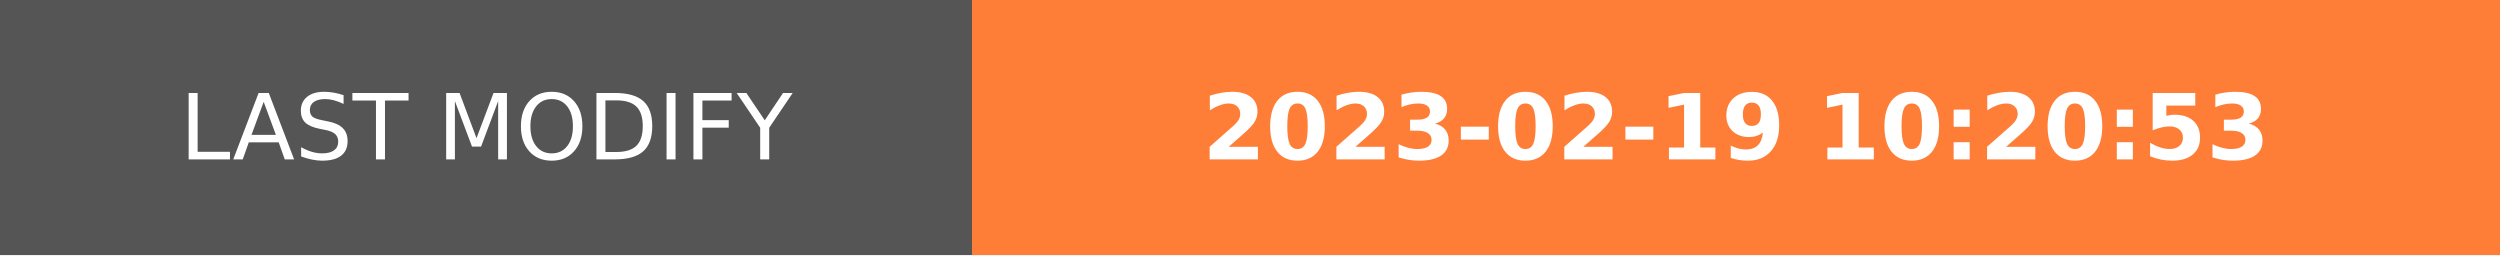
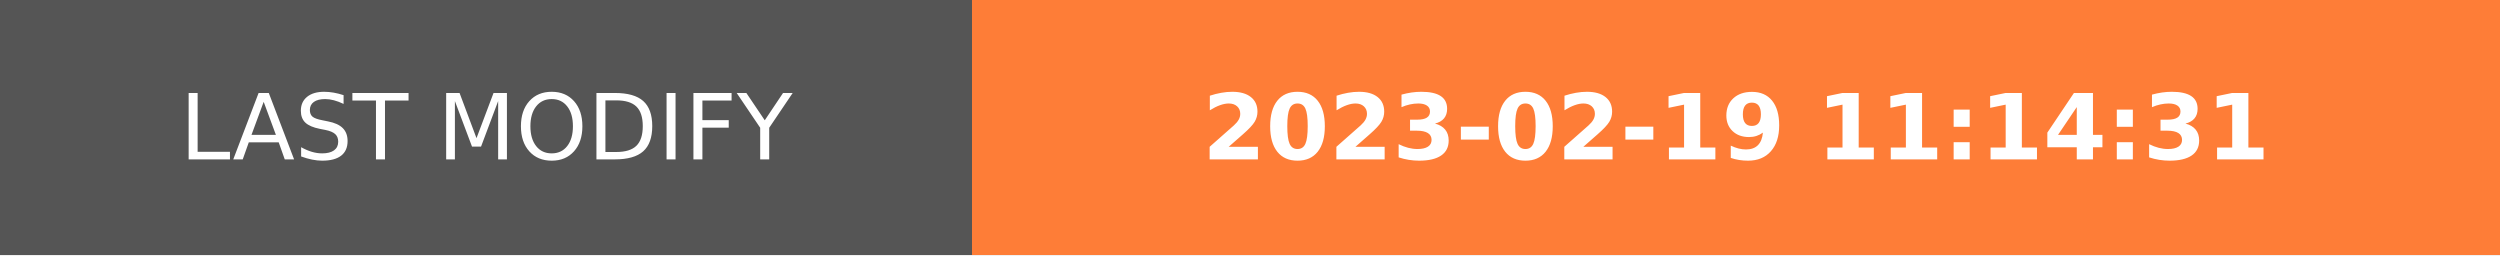
- <svg xmlns="http://www.w3.org/2000/svg" width="274.5" height="28" role="img" aria-label="LAST MODIFY: 2023-02-19 10:20:53">
+ <svg xmlns="http://www.w3.org/2000/svg" width="274.5" height="28" role="img" aria-label="LAST MODIFY: 2023-02-19 11:14:31">
  <g shape-rendering="crispEdges">
    <rect width="106.75" height="28" fill="#555" />
    <rect x="106.75" width="167.75" height="28" fill="#fe7d37" />
  </g>
  <g fill="#fff" text-anchor="middle" font-family="Verdana,Geneva,DejaVu Sans,sans-serif" text-rendering="geometricPrecision" font-size="100">
    <text transform="scale(.1)" x="533.75" y="175" textLength="827.5" fill="#fff">LAST MODIFY</text>
-     <text transform="scale(.1)" x="1906.25" y="175" textLength="1437.5" fill="#fff" font-weight="bold">2023-02-19 10:20:53</text>
+     <text transform="scale(.1)" x="1906.25" y="175" textLength="1437.5" fill="#fff" font-weight="bold">2023-02-19 11:14:31</text>
  </g>
</svg>
